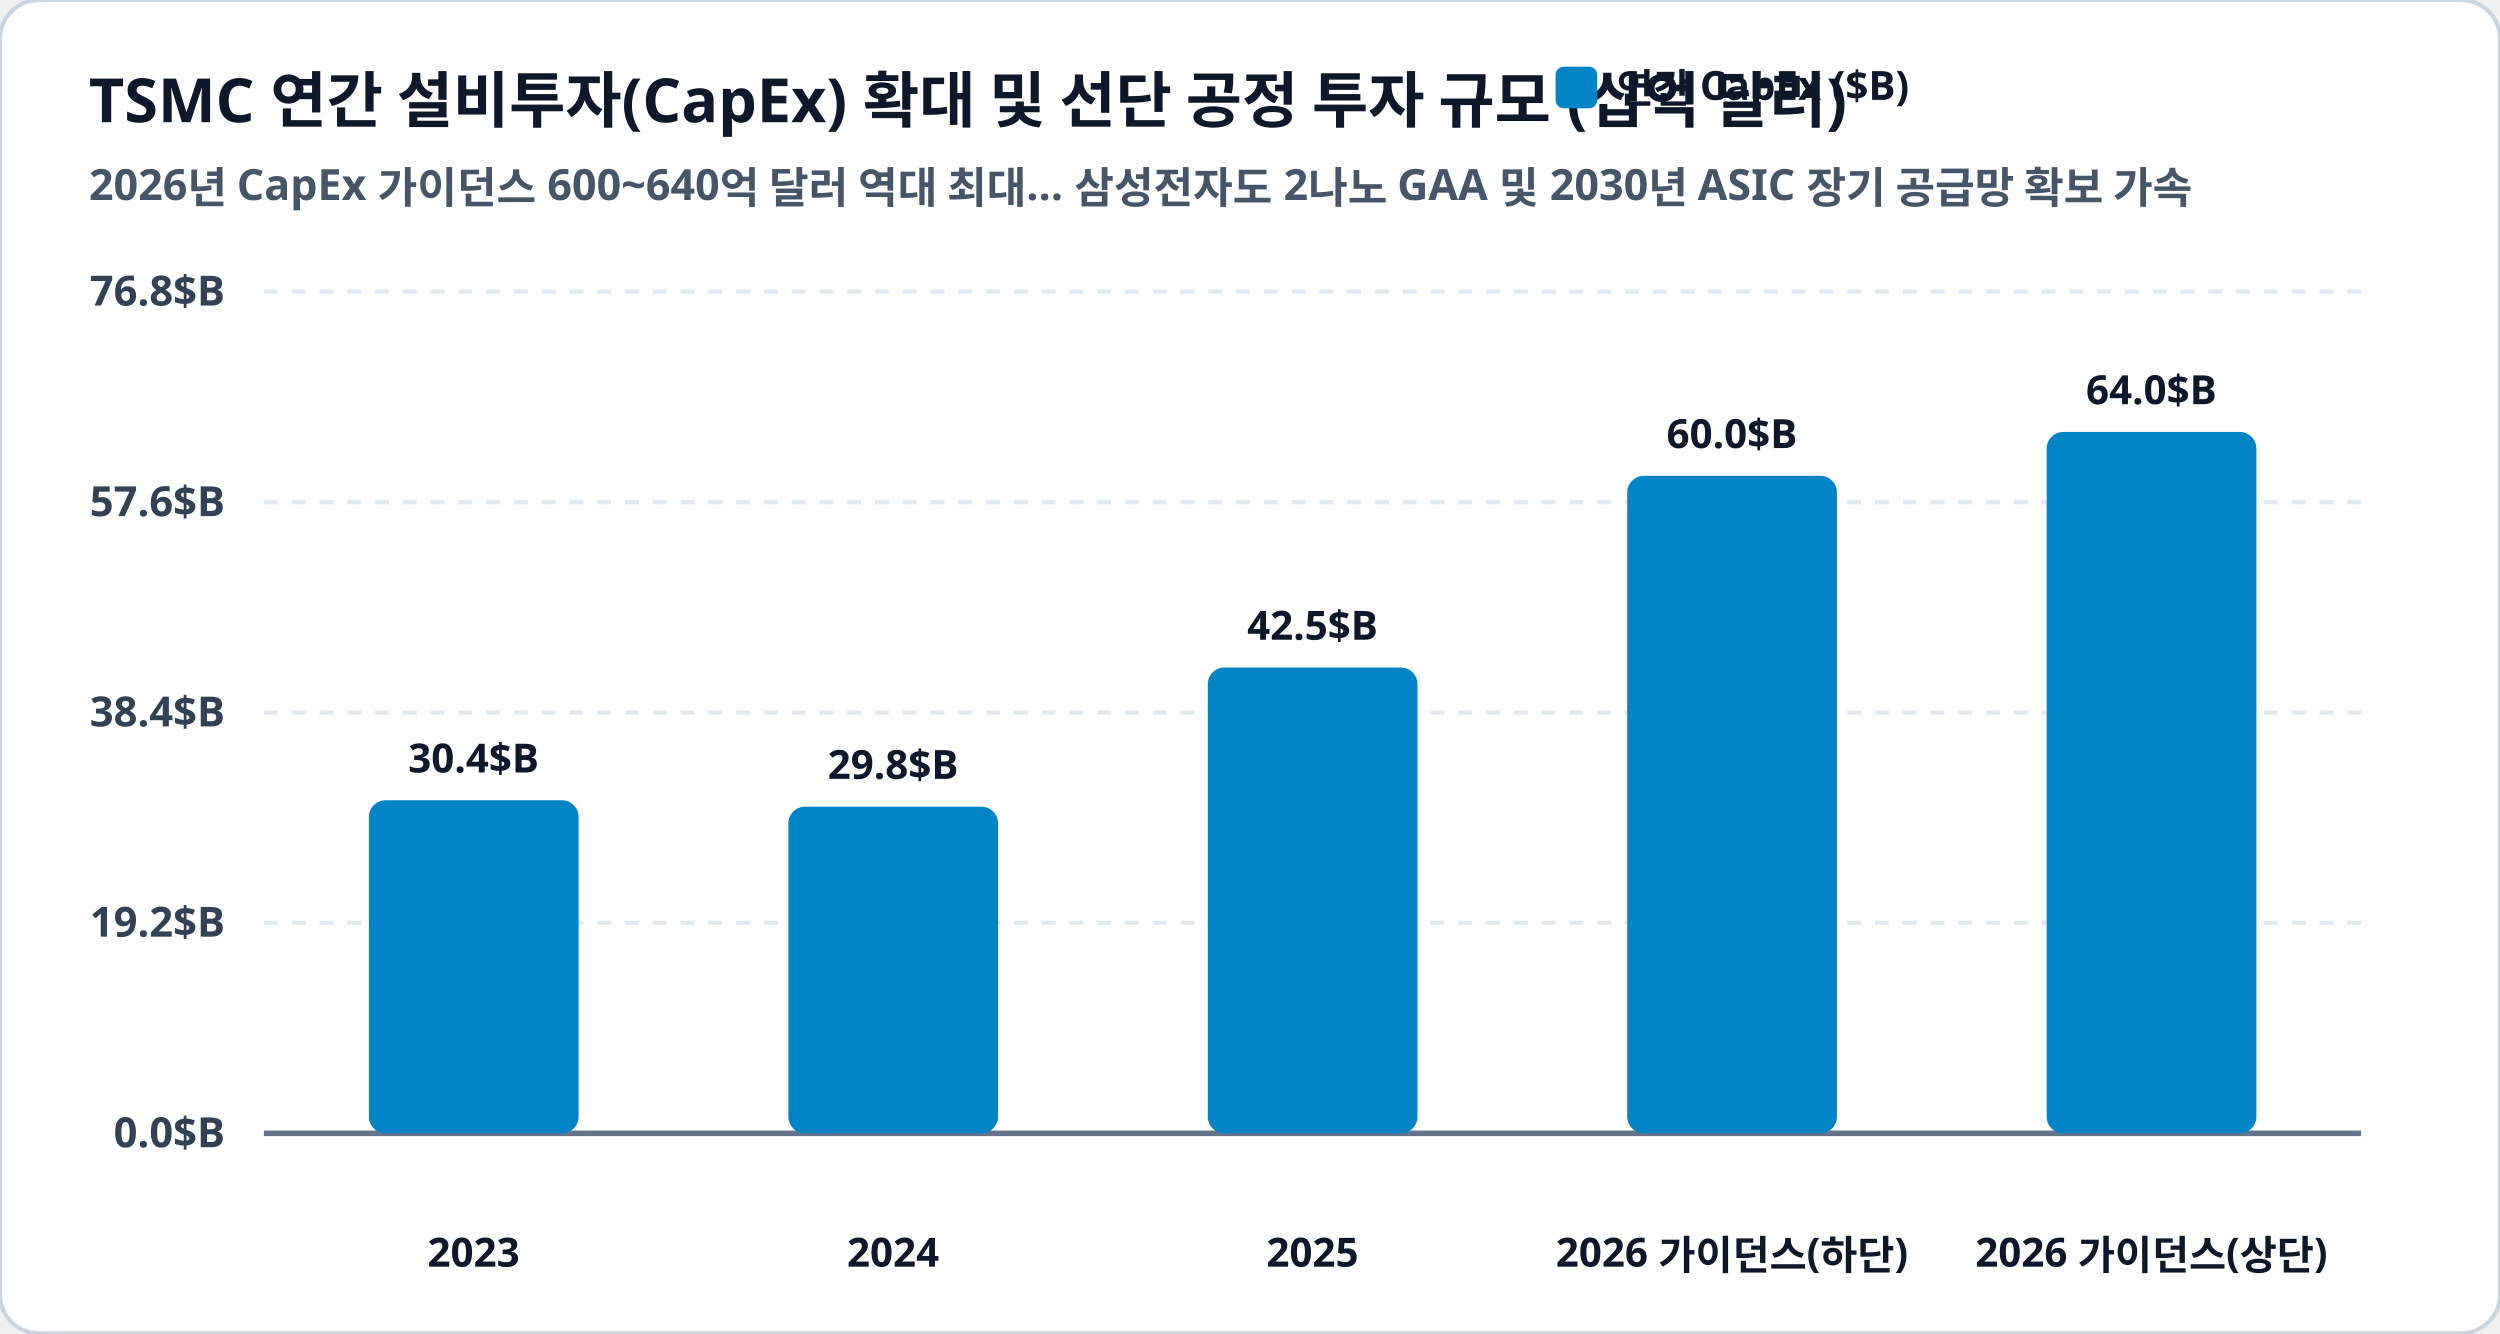
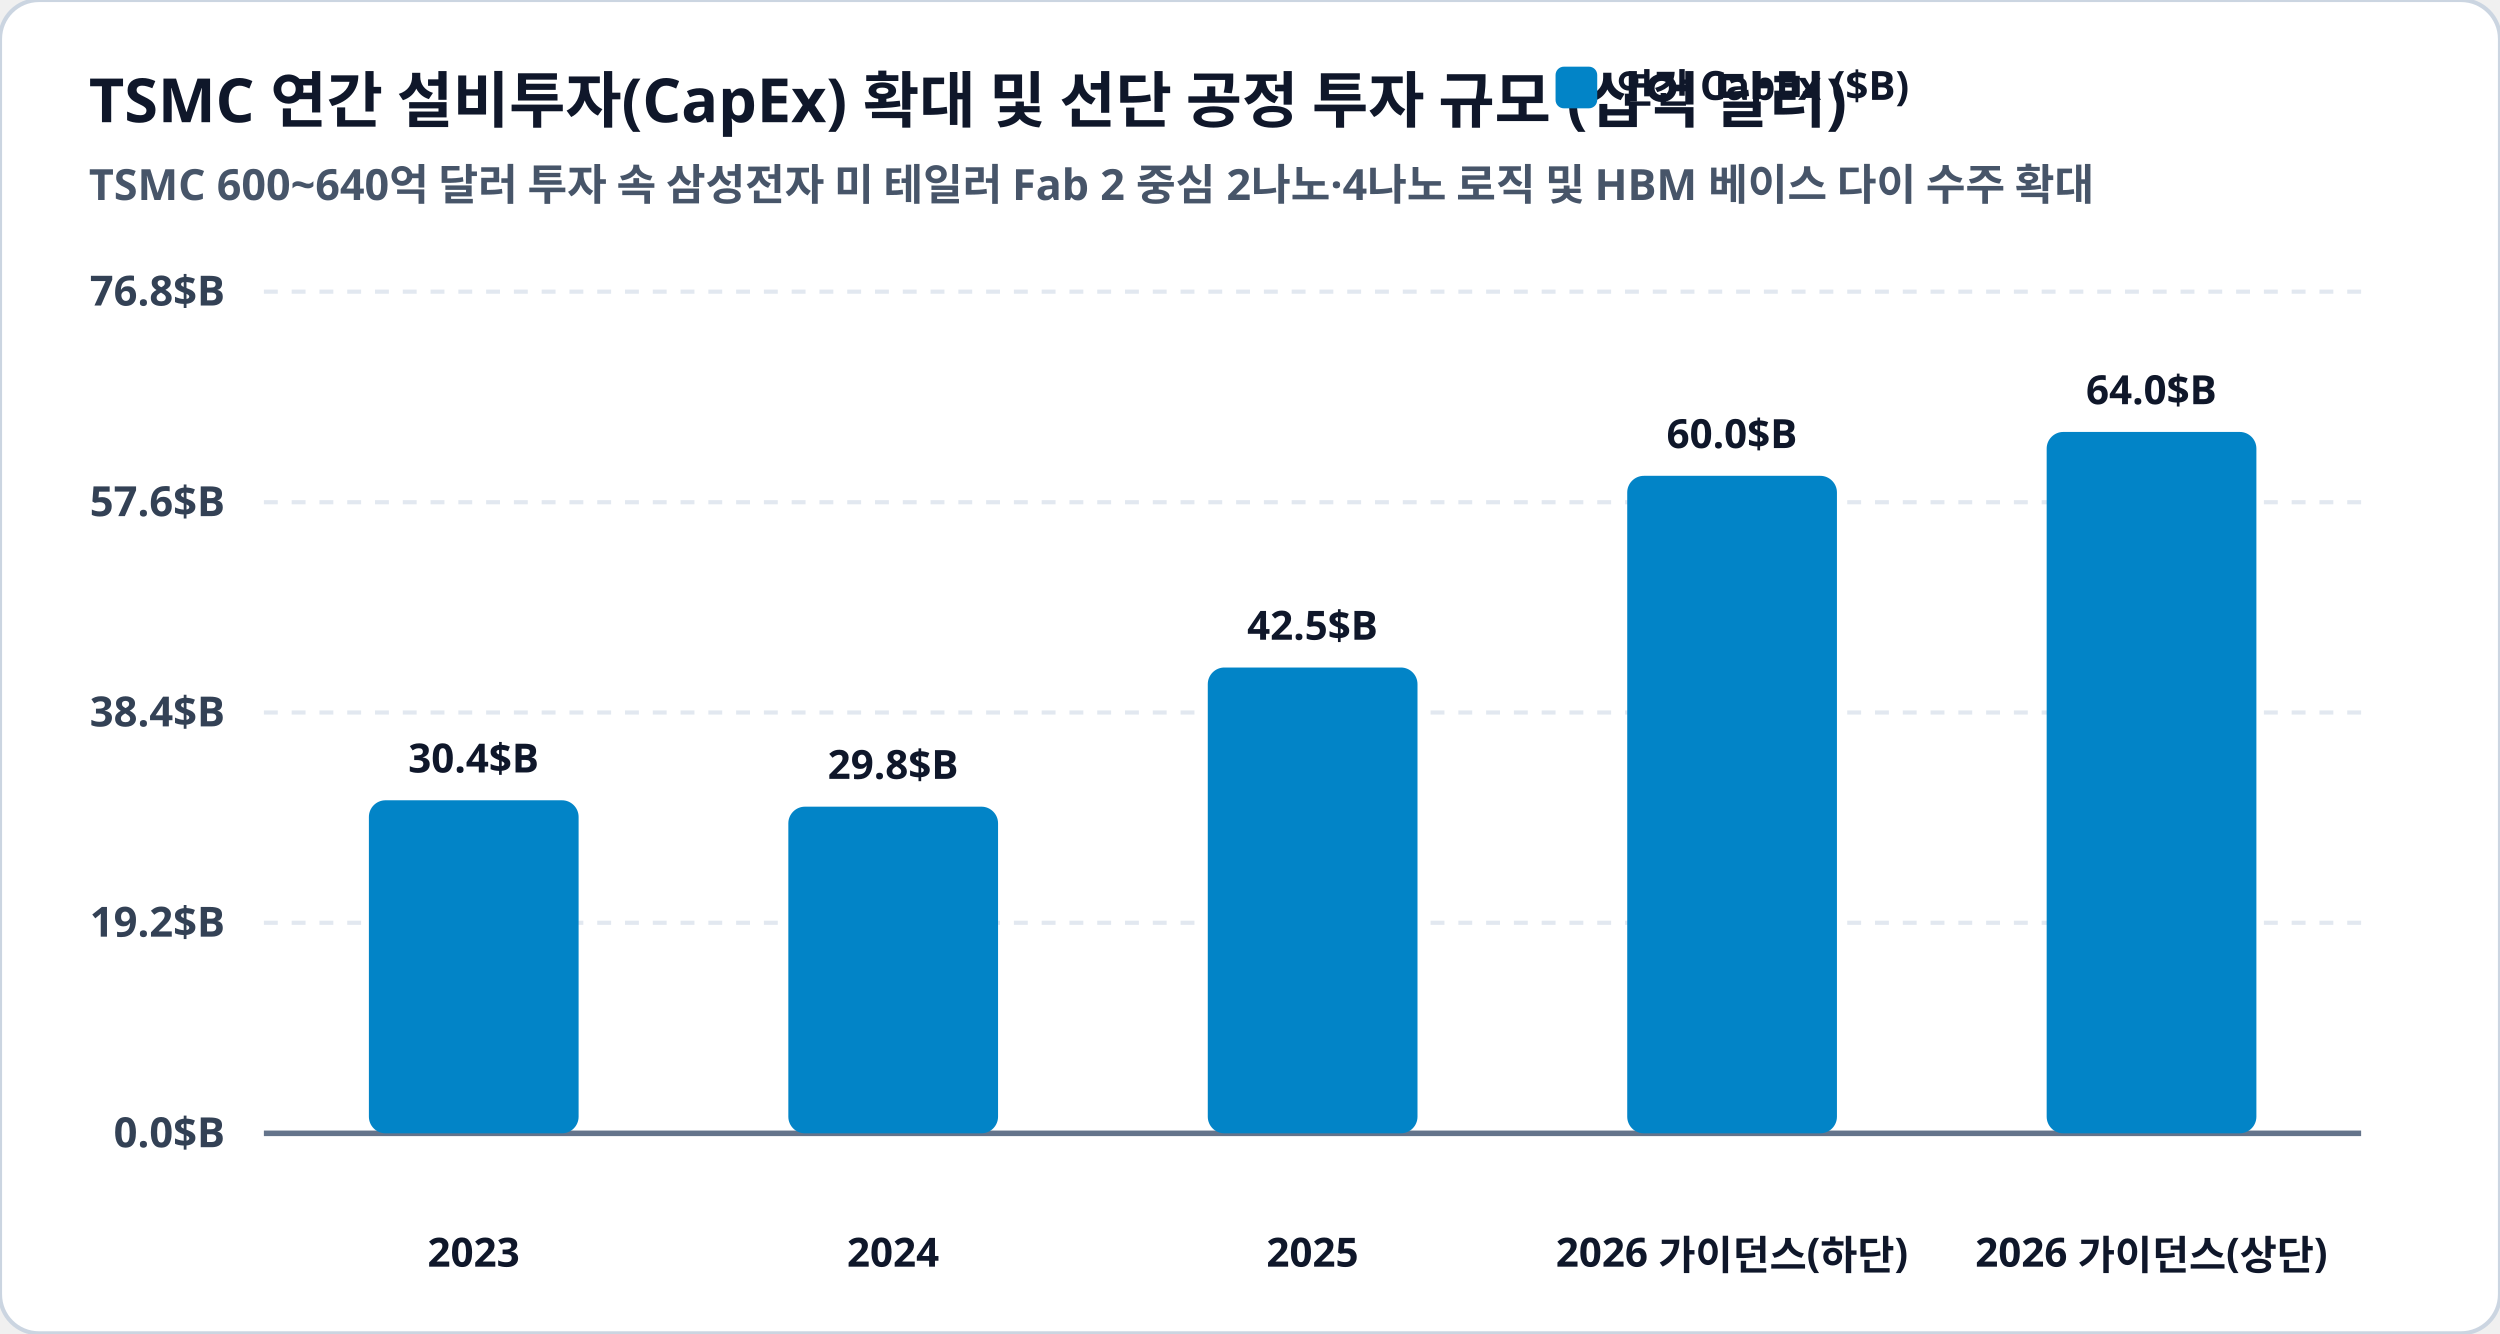
<svg xmlns="http://www.w3.org/2000/svg" viewBox="0 0 900 480" width="100%" height="100%">
  <rect width="900" height="480" rx="14" fill="#ffffff" stroke="#cbd5e1" stroke-width="1.5" />
  <text x="32" y="44" fill="#0f172a" font-family="Pretendard, sans-serif" font-size="22" font-weight="900">TSMC 연간 설비투자(CapEx) 확대 및 선단 공정 투자 규모 (십억 달러)</text>
-   <text x="32" y="72" fill="#475569" font-family="Pretendard, sans-serif" font-size="15.5" font-weight="600">2026년 CapEx 가이던스 600~640억 달러 역대 최대… 삼성전자도 2나노 GAA 및 2030년 ASIC 장기 공급망 확보 가속</text>
+   <text x="32" y="72" fill="#475569" font-family="Pretendard, sans-serif" font-size="15.5" font-weight="600">TSMC 600~640억 달러 투자 속 삼성전자 미 테일러 Fab 2 중심 2나노·4나노 로직 및 HBM 베이스 다이 수주 확대</text>
  <rect x="560" y="24" width="15" height="15" rx="3" fill="#0284c7" />
  <text x="582" y="37" fill="#0f172a" font-family="Pretendard, sans-serif" font-size="14.5" font-weight="800">연간 CapEx ($B)</text>
  <line x1="95" y1="105.0" x2="850" y2="105.0" stroke="#e2e8f0" stroke-width="1.5" stroke-dasharray="5,5" />
  <text x="81" y="110.0" fill="#334155" font-family="Pretendard, sans-serif" font-size="15" font-weight="700" text-anchor="end">76.8$B</text>
  <line x1="95" y1="180.8" x2="850" y2="180.8" stroke="#e2e8f0" stroke-width="1.5" stroke-dasharray="5,5" />
  <text x="81" y="185.8" fill="#334155" font-family="Pretendard, sans-serif" font-size="15" font-weight="700" text-anchor="end">57.6$B</text>
  <line x1="95" y1="256.5" x2="850" y2="256.5" stroke="#e2e8f0" stroke-width="1.5" stroke-dasharray="5,5" />
  <text x="81" y="261.5" fill="#334155" font-family="Pretendard, sans-serif" font-size="15" font-weight="700" text-anchor="end">38.4$B</text>
  <line x1="95" y1="332.2" x2="850" y2="332.2" stroke="#e2e8f0" stroke-width="1.5" stroke-dasharray="5,5" />
  <text x="81" y="337.2" fill="#334155" font-family="Pretendard, sans-serif" font-size="15" font-weight="700" text-anchor="end">19.2$B</text>
  <line x1="95" y1="408.0" x2="850" y2="408.0" stroke="#e2e8f0" stroke-width="1.5" stroke-dasharray="5,5" />
  <text x="81" y="413.0" fill="#334155" font-family="Pretendard, sans-serif" font-size="15" font-weight="700" text-anchor="end">0.0$B</text>
  <line x1="95" y1="408.0" x2="850" y2="408.0" stroke="#64748b" stroke-width="2" />
  <rect x="132.8" y="288.1" width="75.5" height="119.9" rx="6" fill="#0284c7" />
  <text x="170.5" y="278.1" fill="#0f172a" font-family="Pretendard, sans-serif" font-size="14.5" font-weight="800" text-anchor="middle">30.4$B</text>
  <text x="170.5" y="456" fill="#0f172a" font-family="Pretendard, sans-serif" font-size="14.5" font-weight="800" text-anchor="middle">2023</text>
  <rect x="283.8" y="290.4" width="75.5" height="117.6" rx="6" fill="#0284c7" />
  <text x="321.5" y="280.4" fill="#0f172a" font-family="Pretendard, sans-serif" font-size="14.5" font-weight="800" text-anchor="middle">29.8$B</text>
  <text x="321.5" y="456" fill="#0f172a" font-family="Pretendard, sans-serif" font-size="14.5" font-weight="800" text-anchor="middle">2024</text>
  <rect x="434.8" y="240.3" width="75.5" height="167.7" rx="6" fill="#0284c7" />
  <text x="472.5" y="230.3" fill="#0f172a" font-family="Pretendard, sans-serif" font-size="14.5" font-weight="800" text-anchor="middle">42.5$B</text>
  <text x="472.5" y="456" fill="#0f172a" font-family="Pretendard, sans-serif" font-size="14.5" font-weight="800" text-anchor="middle">2025</text>
  <rect x="585.8" y="171.3" width="75.5" height="236.7" rx="6" fill="#0284c7" />
  <text x="623.5" y="161.3" fill="#0f172a" font-family="Pretendard, sans-serif" font-size="14.5" font-weight="800" text-anchor="middle">60.0$B</text>
  <text x="623.5" y="456" fill="#0f172a" font-family="Pretendard, sans-serif" font-size="14.5" font-weight="800" text-anchor="middle">2026 가이던스(하단)</text>
  <rect x="736.8" y="155.5" width="75.5" height="252.5" rx="6" fill="#0284c7" />
  <text x="774.5" y="145.5" fill="#0f172a" font-family="Pretendard, sans-serif" font-size="14.5" font-weight="800" text-anchor="middle">64.0$B</text>
  <text x="774.5" y="456" fill="#0f172a" font-family="Pretendard, sans-serif" font-size="14.5" font-weight="800" text-anchor="middle">2026 가이던스(상단)</text>
</svg>
